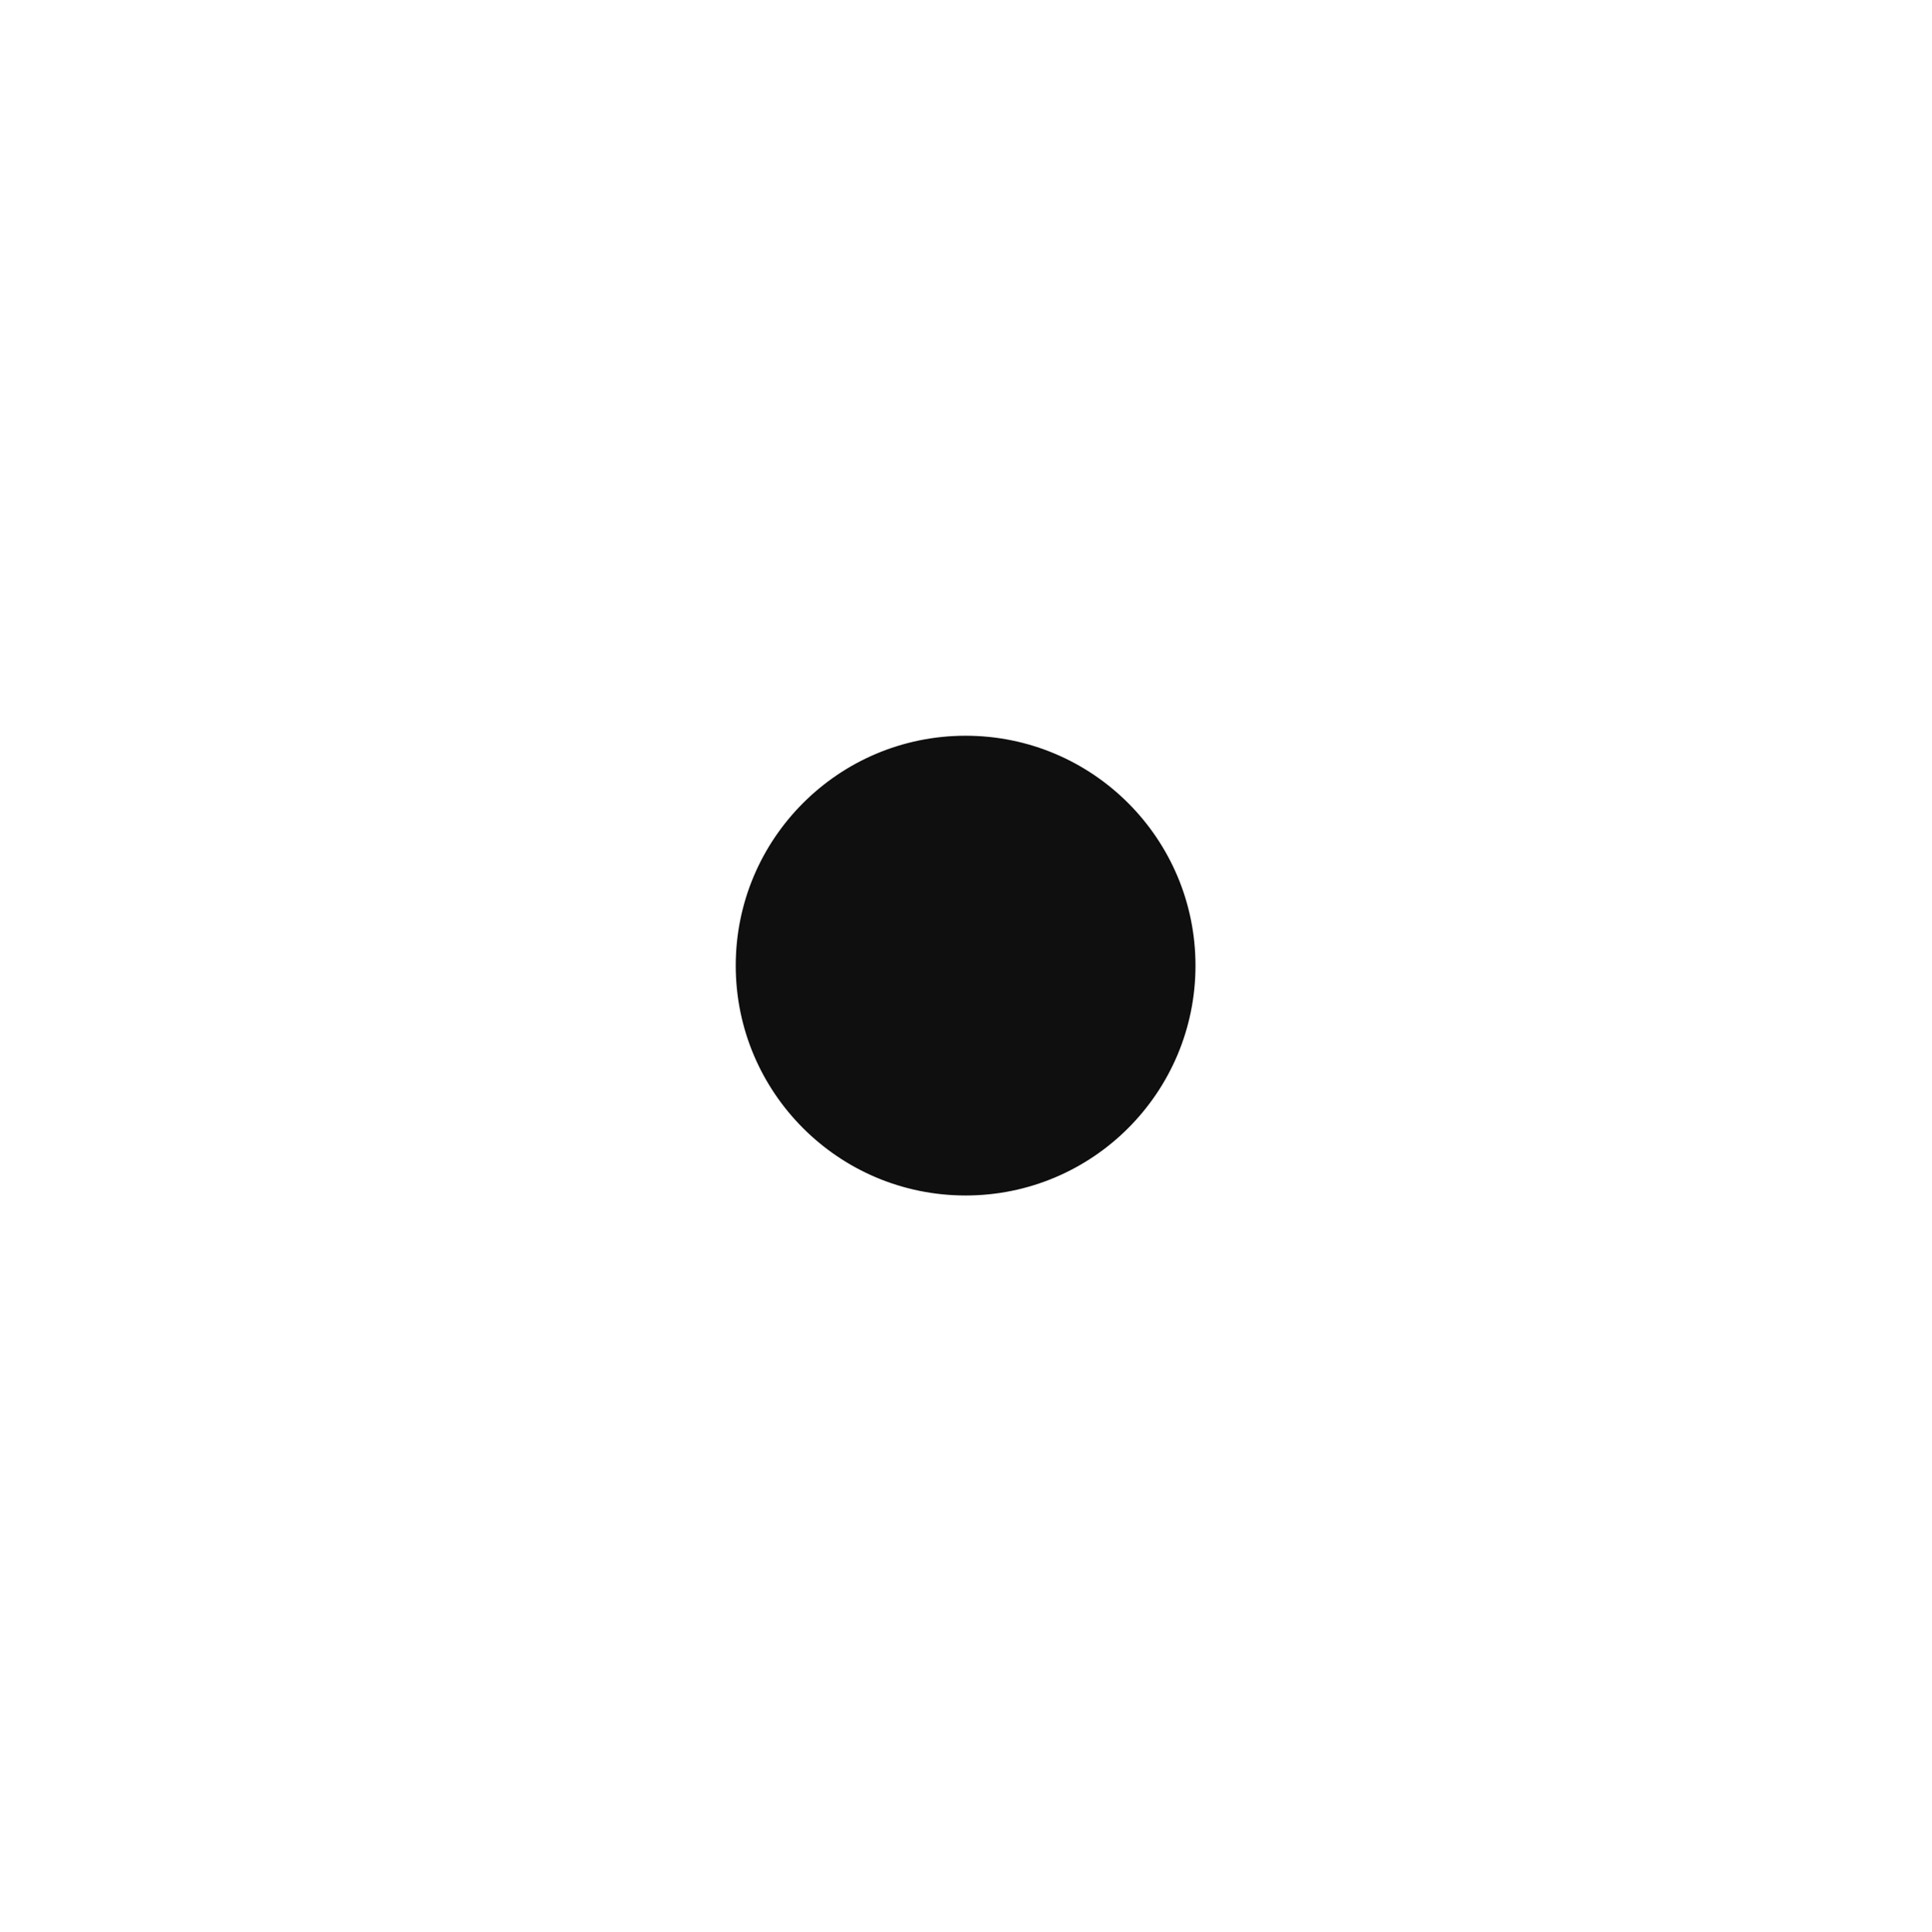
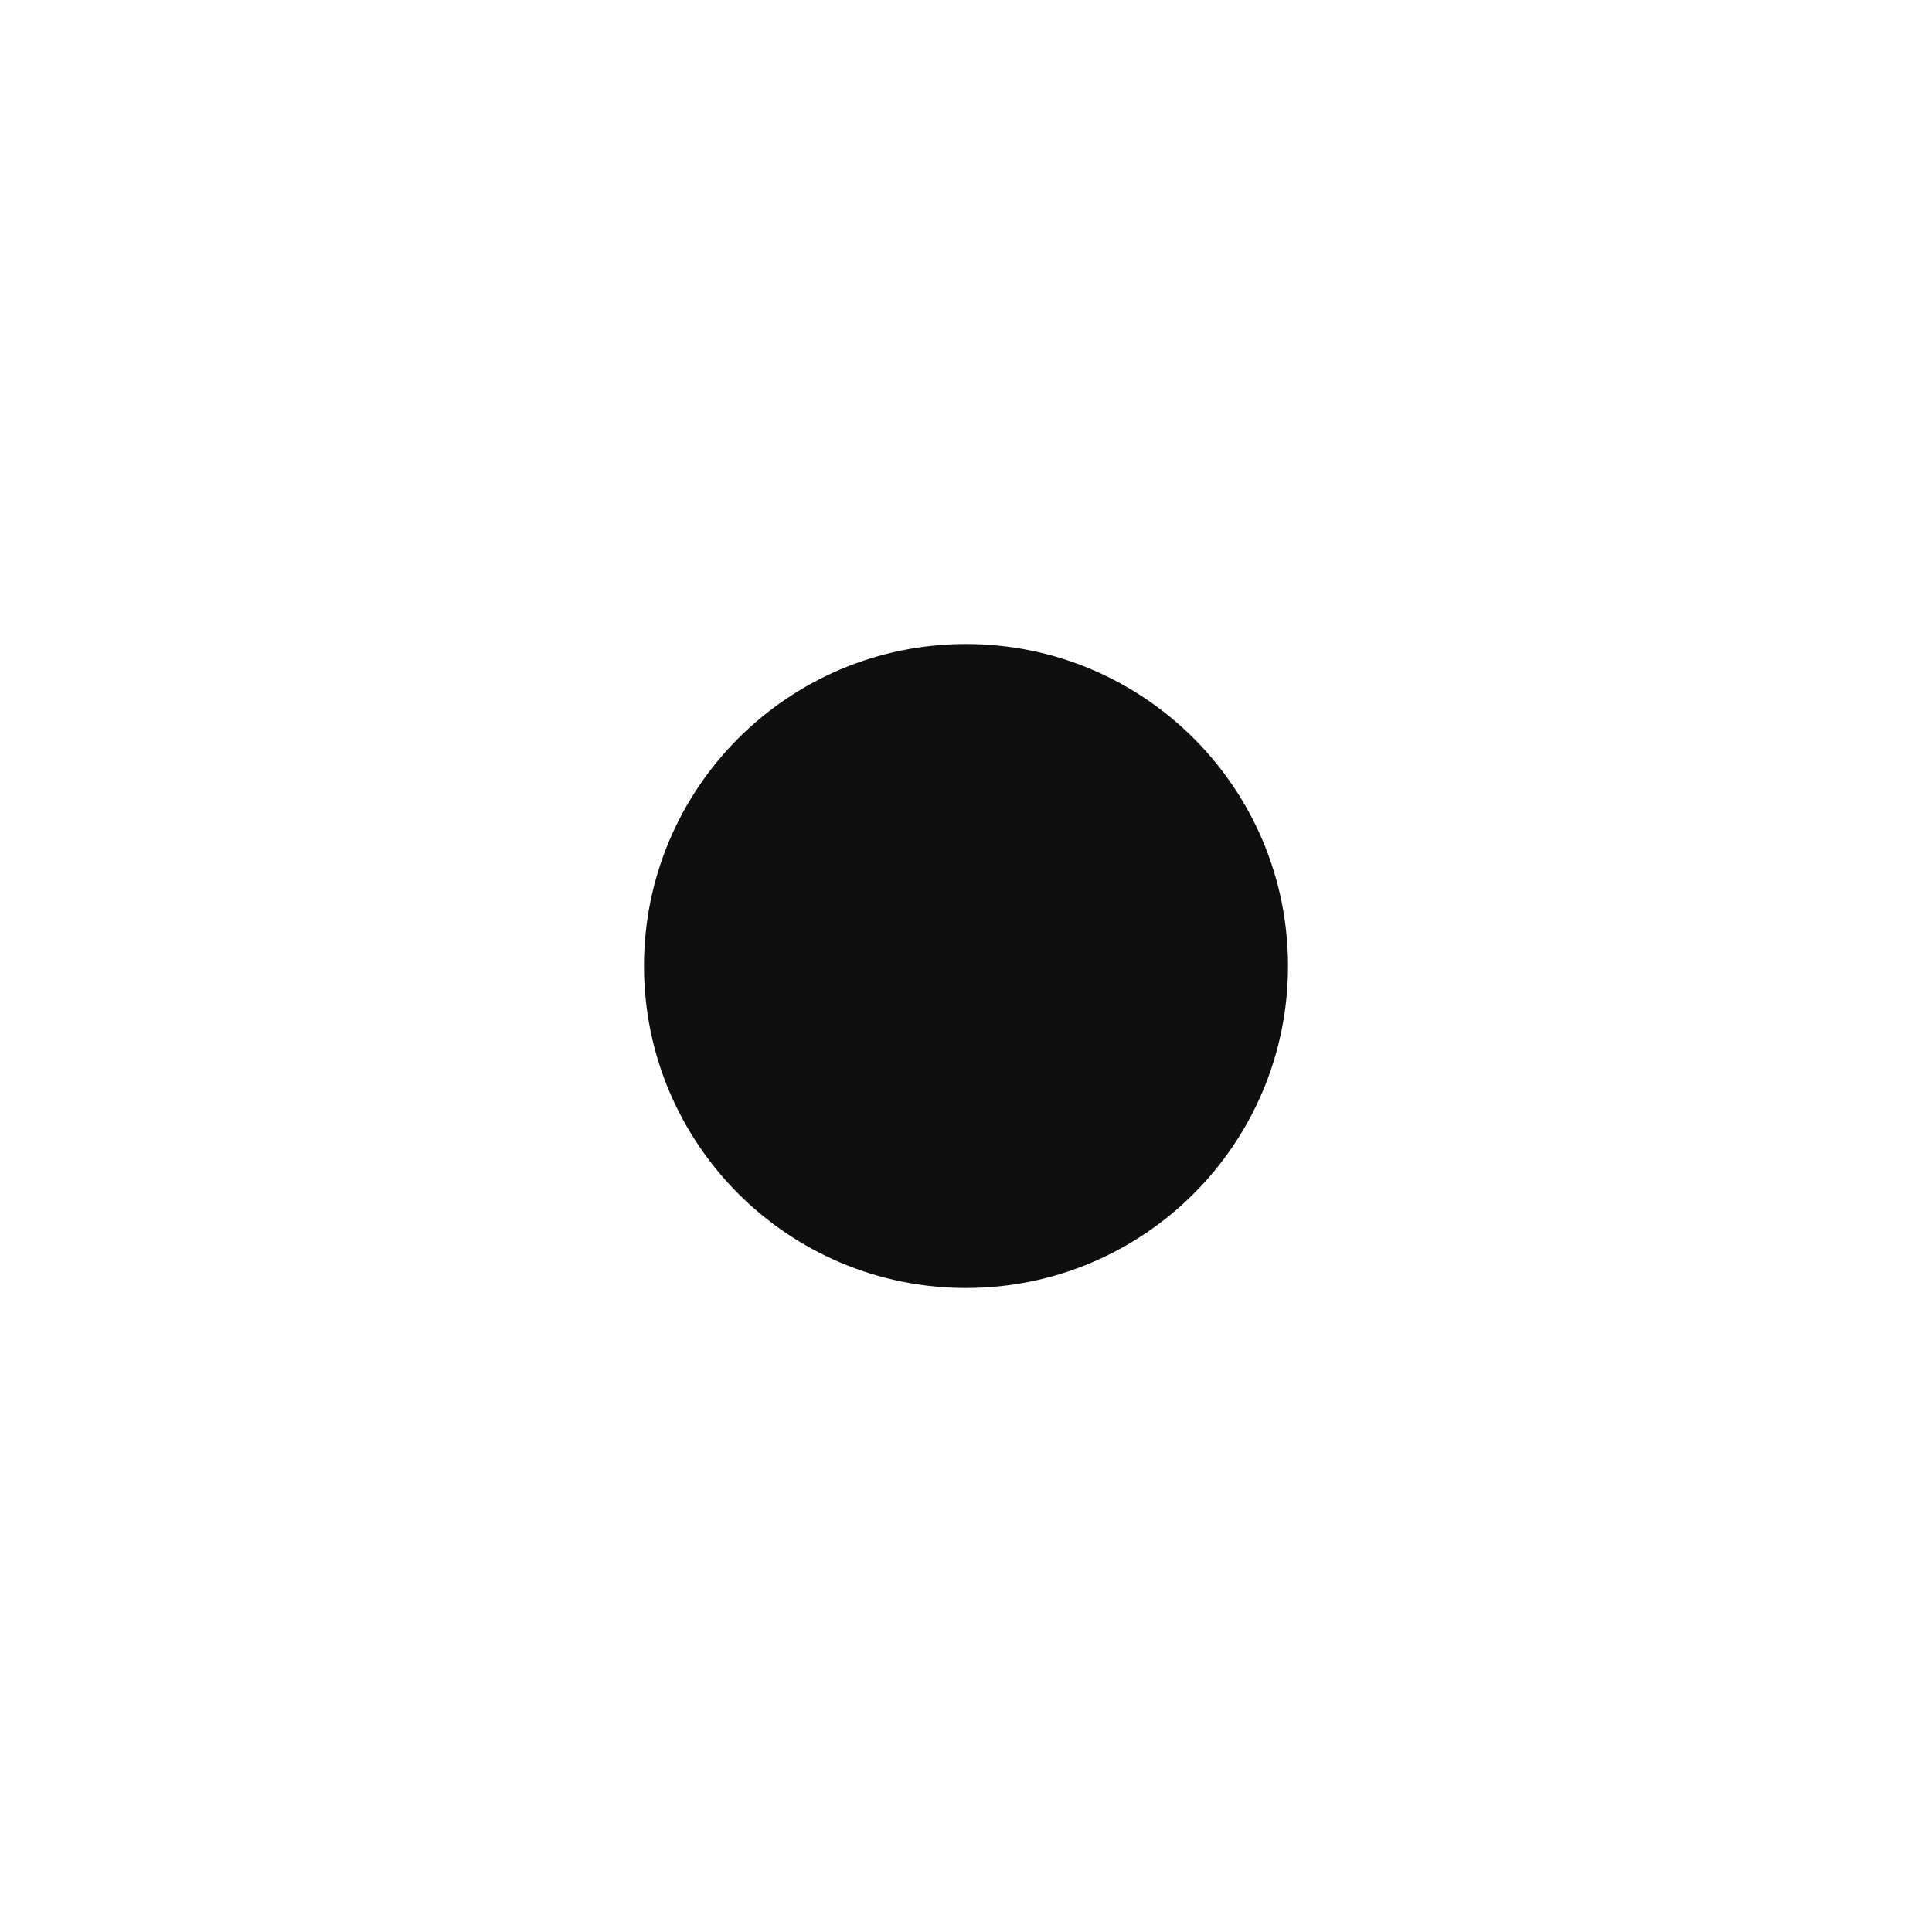
- <svg xmlns="http://www.w3.org/2000/svg" width="580" height="580" viewBox="0 0 580 580" fill="none">
-   <path d="M290 356.668C326.82 356.668 356.668 326.82 356.668 290C356.668 253.18 326.82 223.331 290 223.331C253.18 223.331 223.331 253.18 223.331 290C223.331 326.82 253.18 356.668 290 356.668Z" fill="#0F0F0F" stroke="#0F0F0F" stroke-width="4.739" />
+ <svg xmlns="http://www.w3.org/2000/svg" width="48" height="48" viewBox="0 0 48 48" fill="none">
+   <path d="M24 32C28.418 32 32 28.418 32 24C32 19.582 28.418 16 24 16C19.582 16 16 19.582 16 24C16 28.418 19.582 32 24 32Z" fill="#0F0F0F" />
</svg>
